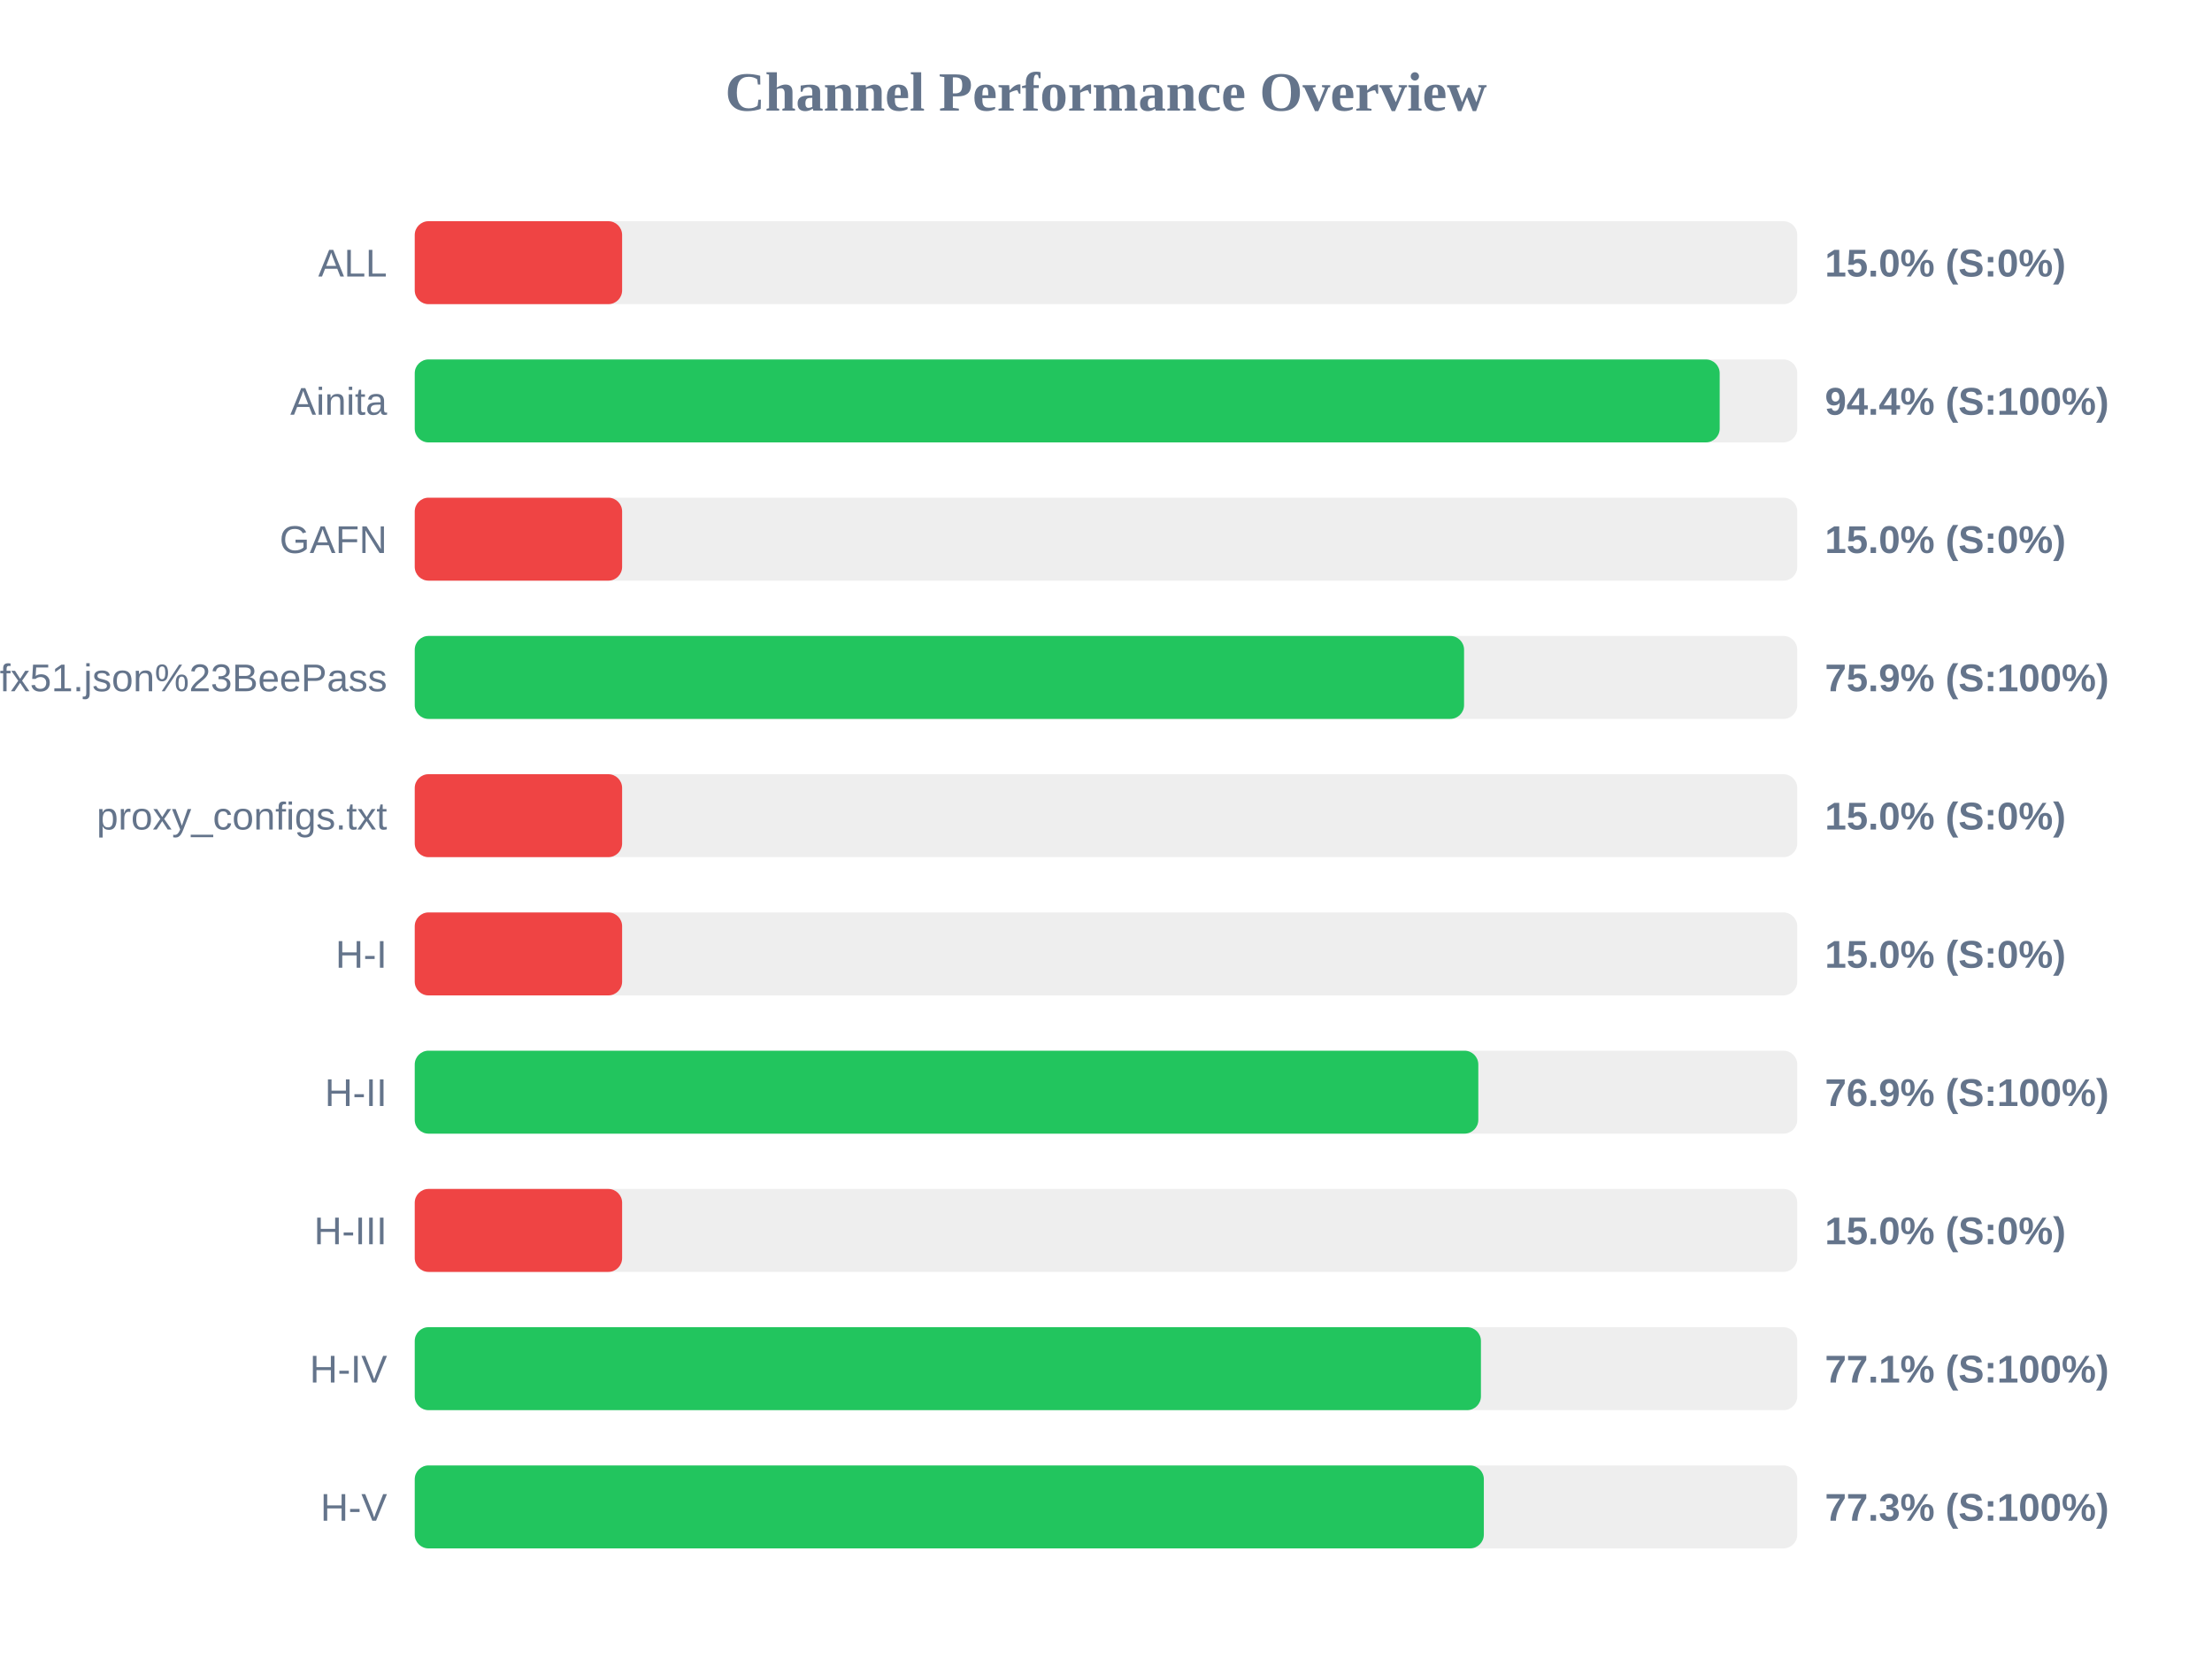
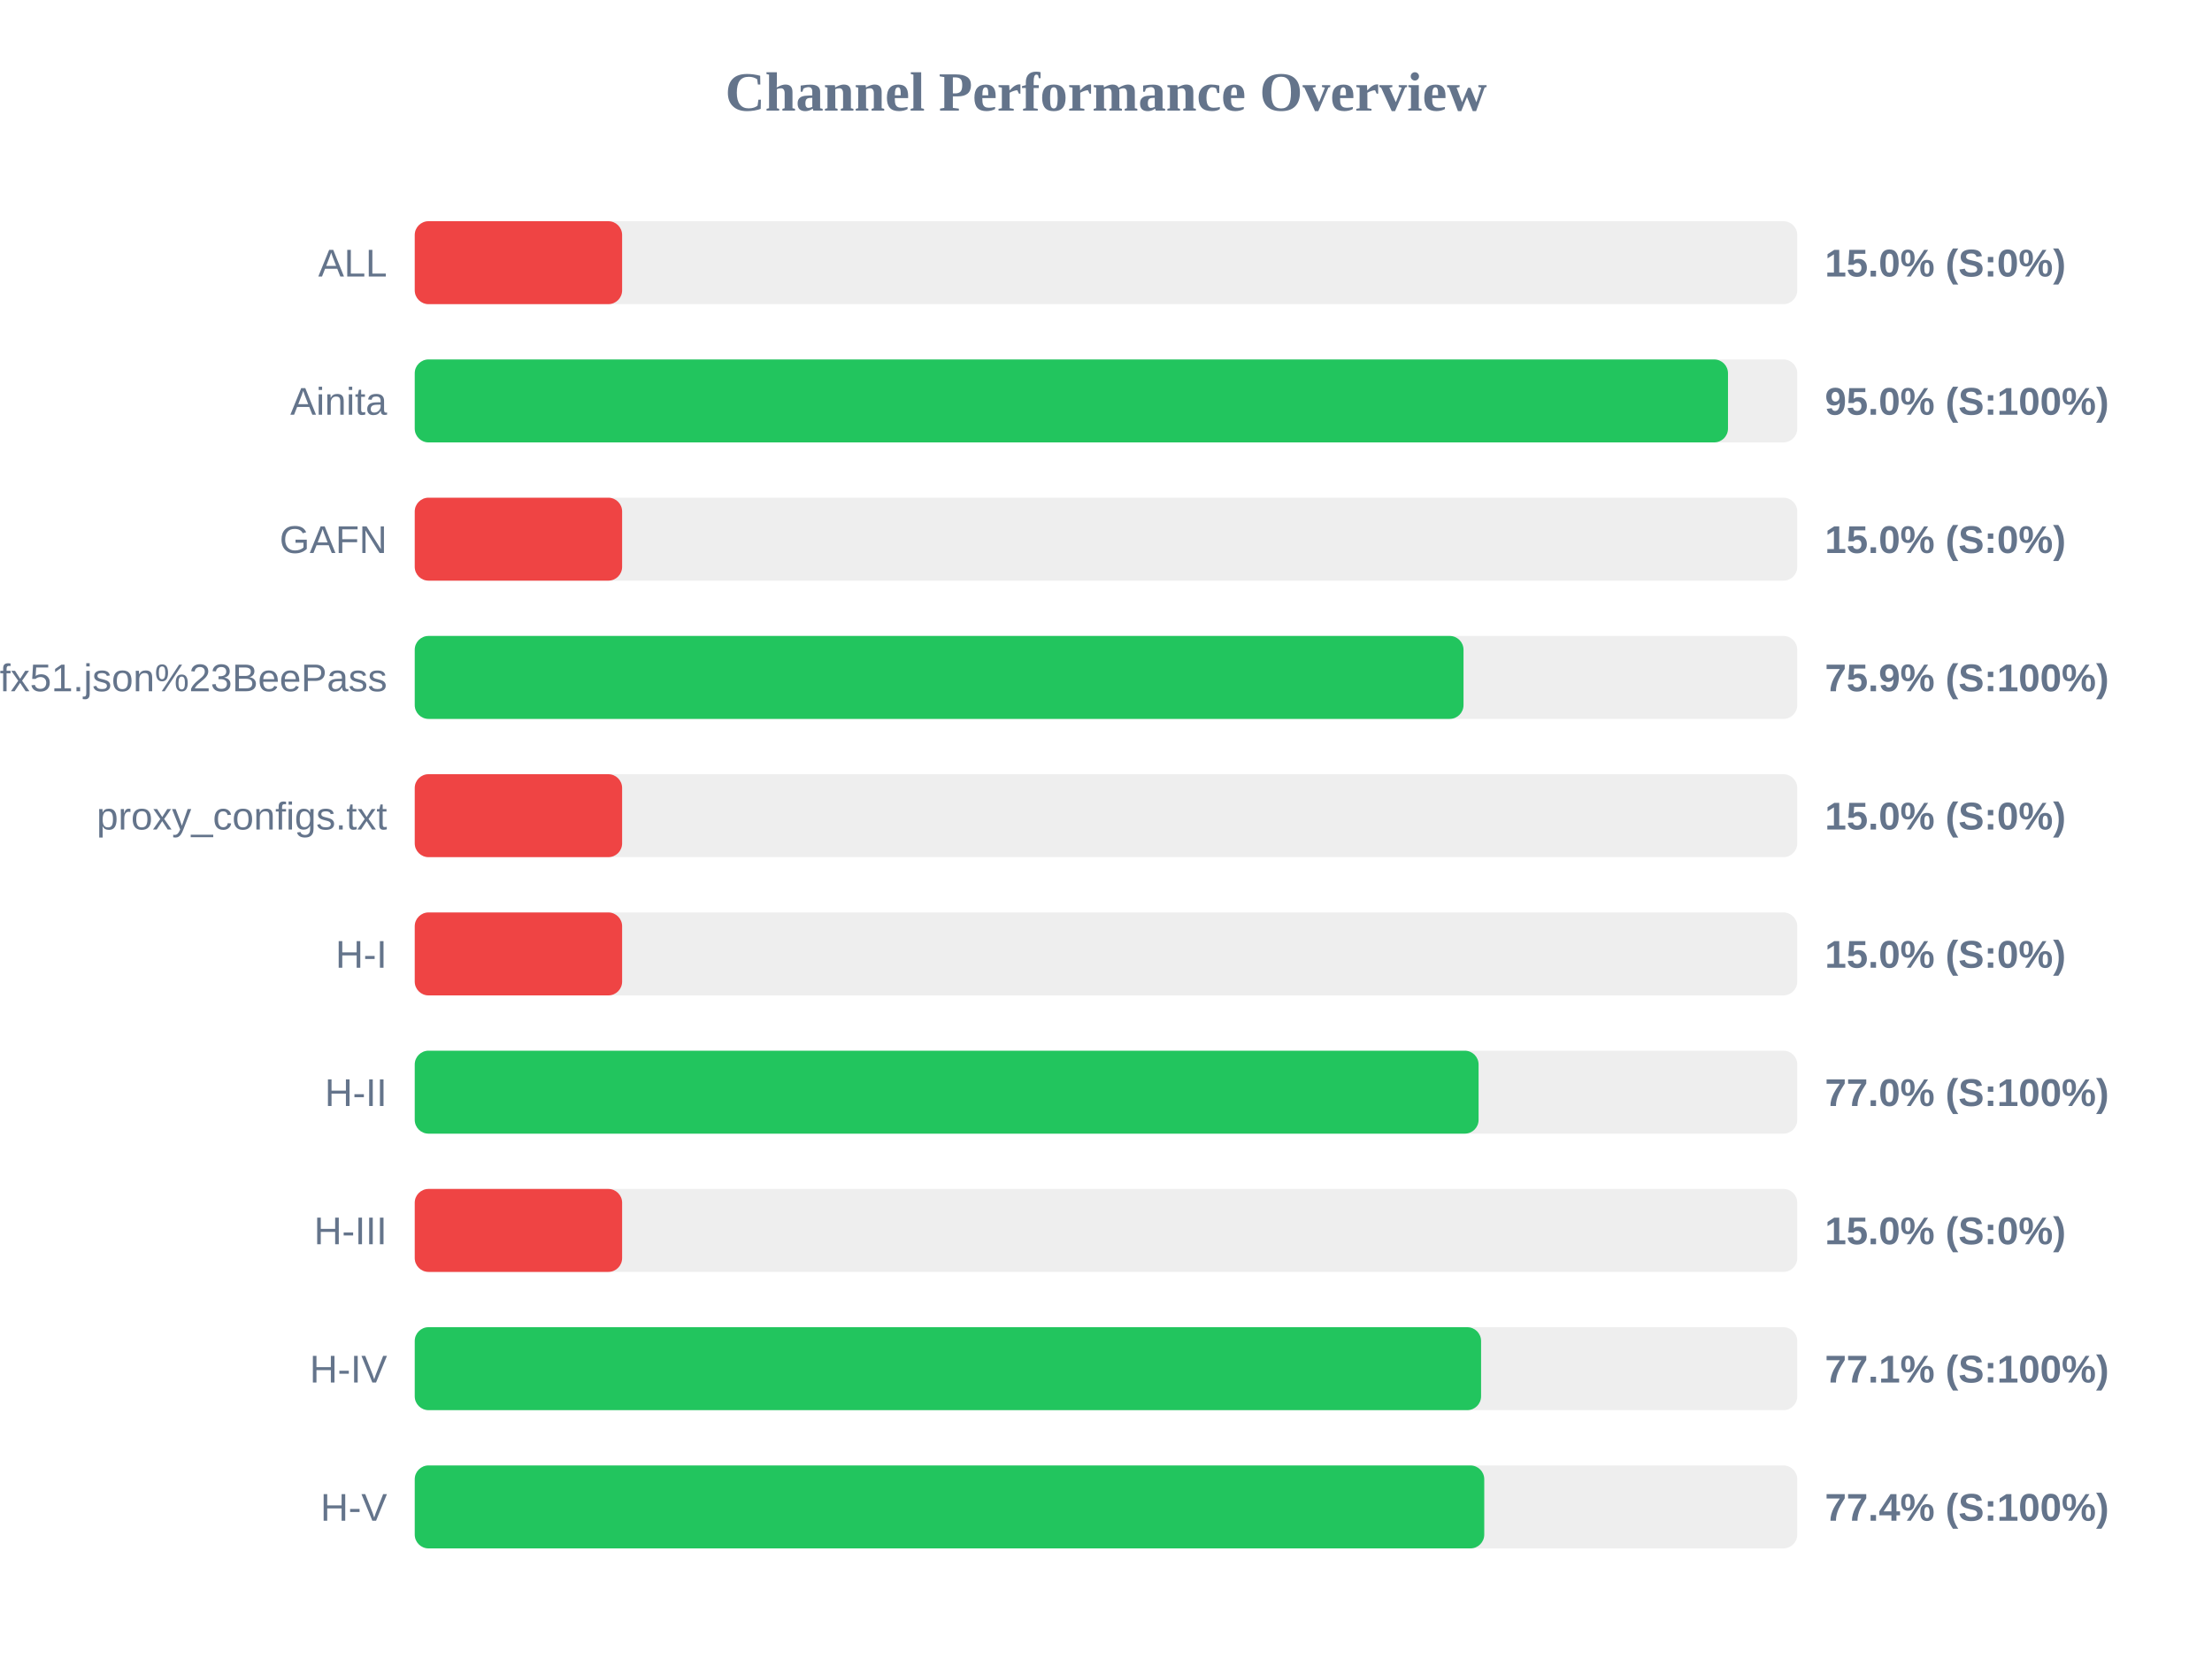
<svg xmlns="http://www.w3.org/2000/svg" width="800" height="600" version="1.1">
  <style>
        .row { font: 14px Arial; fill: #64748b; }
        .score { font: bold 14px Arial; fill: #64748b; }
    </style>
  <text x="400" y="40" text-anchor="middle" font-size="20px" font-weight="bold" fill="#64748b">Channel Performance Overview</text>
  <rect x="150" y="80" width="500" height="30" fill="#eee" rx="5" />
  <rect x="150" y="80" width="75.0" height="30" fill="#ef4444" rx="5" />
  <text x="140" y="100" text-anchor="end" class="row">ALL</text>
  <text x="660" y="100" text-anchor="start" class="score">15.0% (S:0%)</text>
  <rect x="150" y="130" width="500" height="30" fill="#eee" rx="5" />
-   <rect x="150" y="130" width="471.95" height="30" fill="#22c55e" rx="5" />
+   <rect x="150" y="130" width="474.95" height="30" fill="#22c55e" rx="5" />
  <text x="140" y="150" text-anchor="end" class="row">Ainita</text>
-   <text x="660" y="150" text-anchor="start" class="score">94.4% (S:100%)</text>
+   <text x="660" y="150" text-anchor="start" class="score">95.0% (S:100%)</text>
  <rect x="150" y="180" width="500" height="30" fill="#eee" rx="5" />
  <rect x="150" y="180" width="75.0" height="30" fill="#ef4444" rx="5" />
  <text x="140" y="200" text-anchor="end" class="row">GAFN</text>
  <text x="660" y="200" text-anchor="start" class="score">15.0% (S:0%)</text>
  <rect x="150" y="230" width="500" height="30" fill="#eee" rx="5" />
-   <rect x="150" y="230" width="379.5" height="30" fill="#22c55e" rx="5" />
+   <rect x="150" y="230" width="379.3" height="30" fill="#22c55e" rx="5" />
  <text x="140" y="250" text-anchor="end" class="row">sub?s=ssconf%3A%2F%2Fs3.amazonaws.com%2Fbeedynconprd%2Fzf38bv6oxi1nv3wfkpmxyfl8yj5fargza3foantoalu16vznl0ckxx7bgf1ufx51.json%23BeePass</text>
  <text x="660" y="250" text-anchor="start" class="score">75.9% (S:100%)</text>
  <rect x="150" y="280" width="500" height="30" fill="#eee" rx="5" />
  <rect x="150" y="280" width="75.0" height="30" fill="#ef4444" rx="5" />
  <text x="140" y="300" text-anchor="end" class="row">proxy_configs.txt</text>
  <text x="660" y="300" text-anchor="start" class="score">15.0% (S:0%)</text>
  <rect x="150" y="330" width="500" height="30" fill="#eee" rx="5" />
  <rect x="150" y="330" width="75.0" height="30" fill="#ef4444" rx="5" />
  <text x="140" y="350" text-anchor="end" class="row">H-I</text>
  <text x="660" y="350" text-anchor="start" class="score">15.0% (S:0%)</text>
  <rect x="150" y="380" width="500" height="30" fill="#eee" rx="5" />
-   <rect x="150" y="380" width="384.65" height="30" fill="#22c55e" rx="5" />
+   <rect x="150" y="380" width="384.75" height="30" fill="#22c55e" rx="5" />
  <text x="140" y="400" text-anchor="end" class="row">H-II</text>
-   <text x="660" y="400" text-anchor="start" class="score">76.9% (S:100%)</text>
+   <text x="660" y="400" text-anchor="start" class="score">77.0% (S:100%)</text>
  <rect x="150" y="430" width="500" height="30" fill="#eee" rx="5" />
  <rect x="150" y="430" width="75.0" height="30" fill="#ef4444" rx="5" />
  <text x="140" y="450" text-anchor="end" class="row">H-III</text>
  <text x="660" y="450" text-anchor="start" class="score">15.0% (S:0%)</text>
  <rect x="150" y="480" width="500" height="30" fill="#eee" rx="5" />
-   <rect x="150" y="480" width="385.6" height="30" fill="#22c55e" rx="5" />
+   <rect x="150" y="480" width="385.65" height="30" fill="#22c55e" rx="5" />
  <text x="140" y="500" text-anchor="end" class="row">H-IV</text>
  <text x="660" y="500" text-anchor="start" class="score">77.1% (S:100%)</text>
  <rect x="150" y="530" width="500" height="30" fill="#eee" rx="5" />
-   <rect x="150" y="530" width="386.65" height="30" fill="#22c55e" rx="5" />
+   <rect x="150" y="530" width="386.8" height="30" fill="#22c55e" rx="5" />
  <text x="140" y="550" text-anchor="end" class="row">H-V</text>
-   <text x="660" y="550" text-anchor="start" class="score">77.3% (S:100%)</text>
+   <text x="660" y="550" text-anchor="start" class="score">77.4% (S:100%)</text>
</svg>
